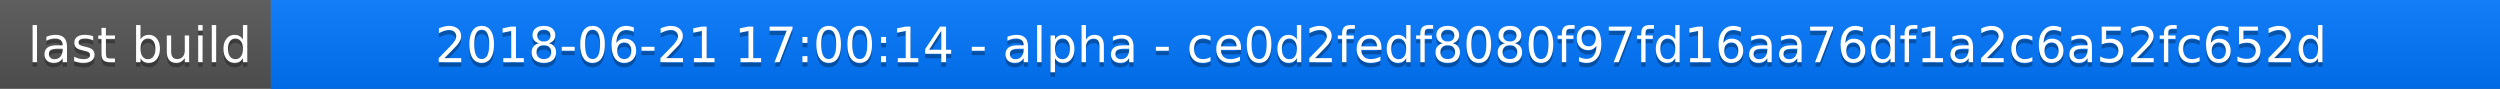
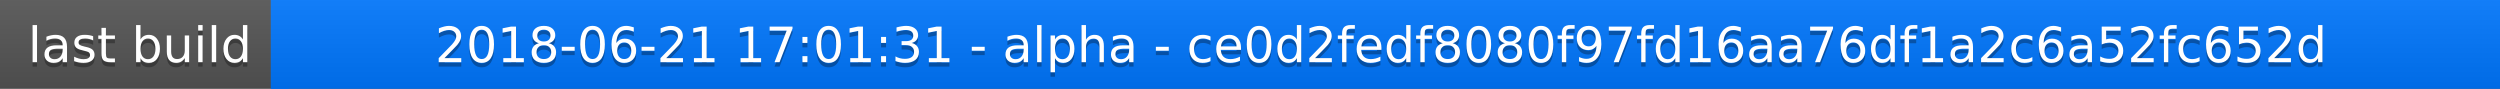
<svg xmlns="http://www.w3.org/2000/svg" width="563" height="20">
  <linearGradient id="a" x2="0" y2="100%">
    <stop offset="0" stop-color="#bbb" stop-opacity=".1" />
    <stop offset="1" stop-opacity=".1" />
  </linearGradient>
  <rect rx="0" width="563" height="20" fill="#555" />
  <rect rx="0" x="61" width="502" height="20" fill="#07f" />
  <path fill="#07f" d="M61 0h4v20h-4z" />
  <rect rx="0" width="563" height="20" fill="url(#a)" />
  <g fill="#fff" text-anchor="middle" font-family="DejaVu Sans,Verdana,Geneva,sans-serif" font-size="11">
    <text x="31.5" y="15" fill="#010101" fill-opacity=".3">last build</text>
    <text x="31.5" y="14">last build</text>
-     <text x="311" y="15" fill="#010101" fill-opacity=".3">2018-06-21 17:00:14 - alpha - ce0d2fedf8080f97fd16aa76df1a2c6a52fc652d</text>
-     <text x="311" y="14">2018-06-21 17:00:14 - alpha - ce0d2fedf8080f97fd16aa76df1a2c6a52fc652d</text>
+     <text x="311" y="15" fill="#010101" fill-opacity=".3">2018-06-21 17:01:31 - alpha - ce0d2fedf8080f97fd16aa76df1a2c6a52fc652d</text>
+     <text x="311" y="14">2018-06-21 17:01:31 - alpha - ce0d2fedf8080f97fd16aa76df1a2c6a52fc652d</text>
  </g>
</svg>
